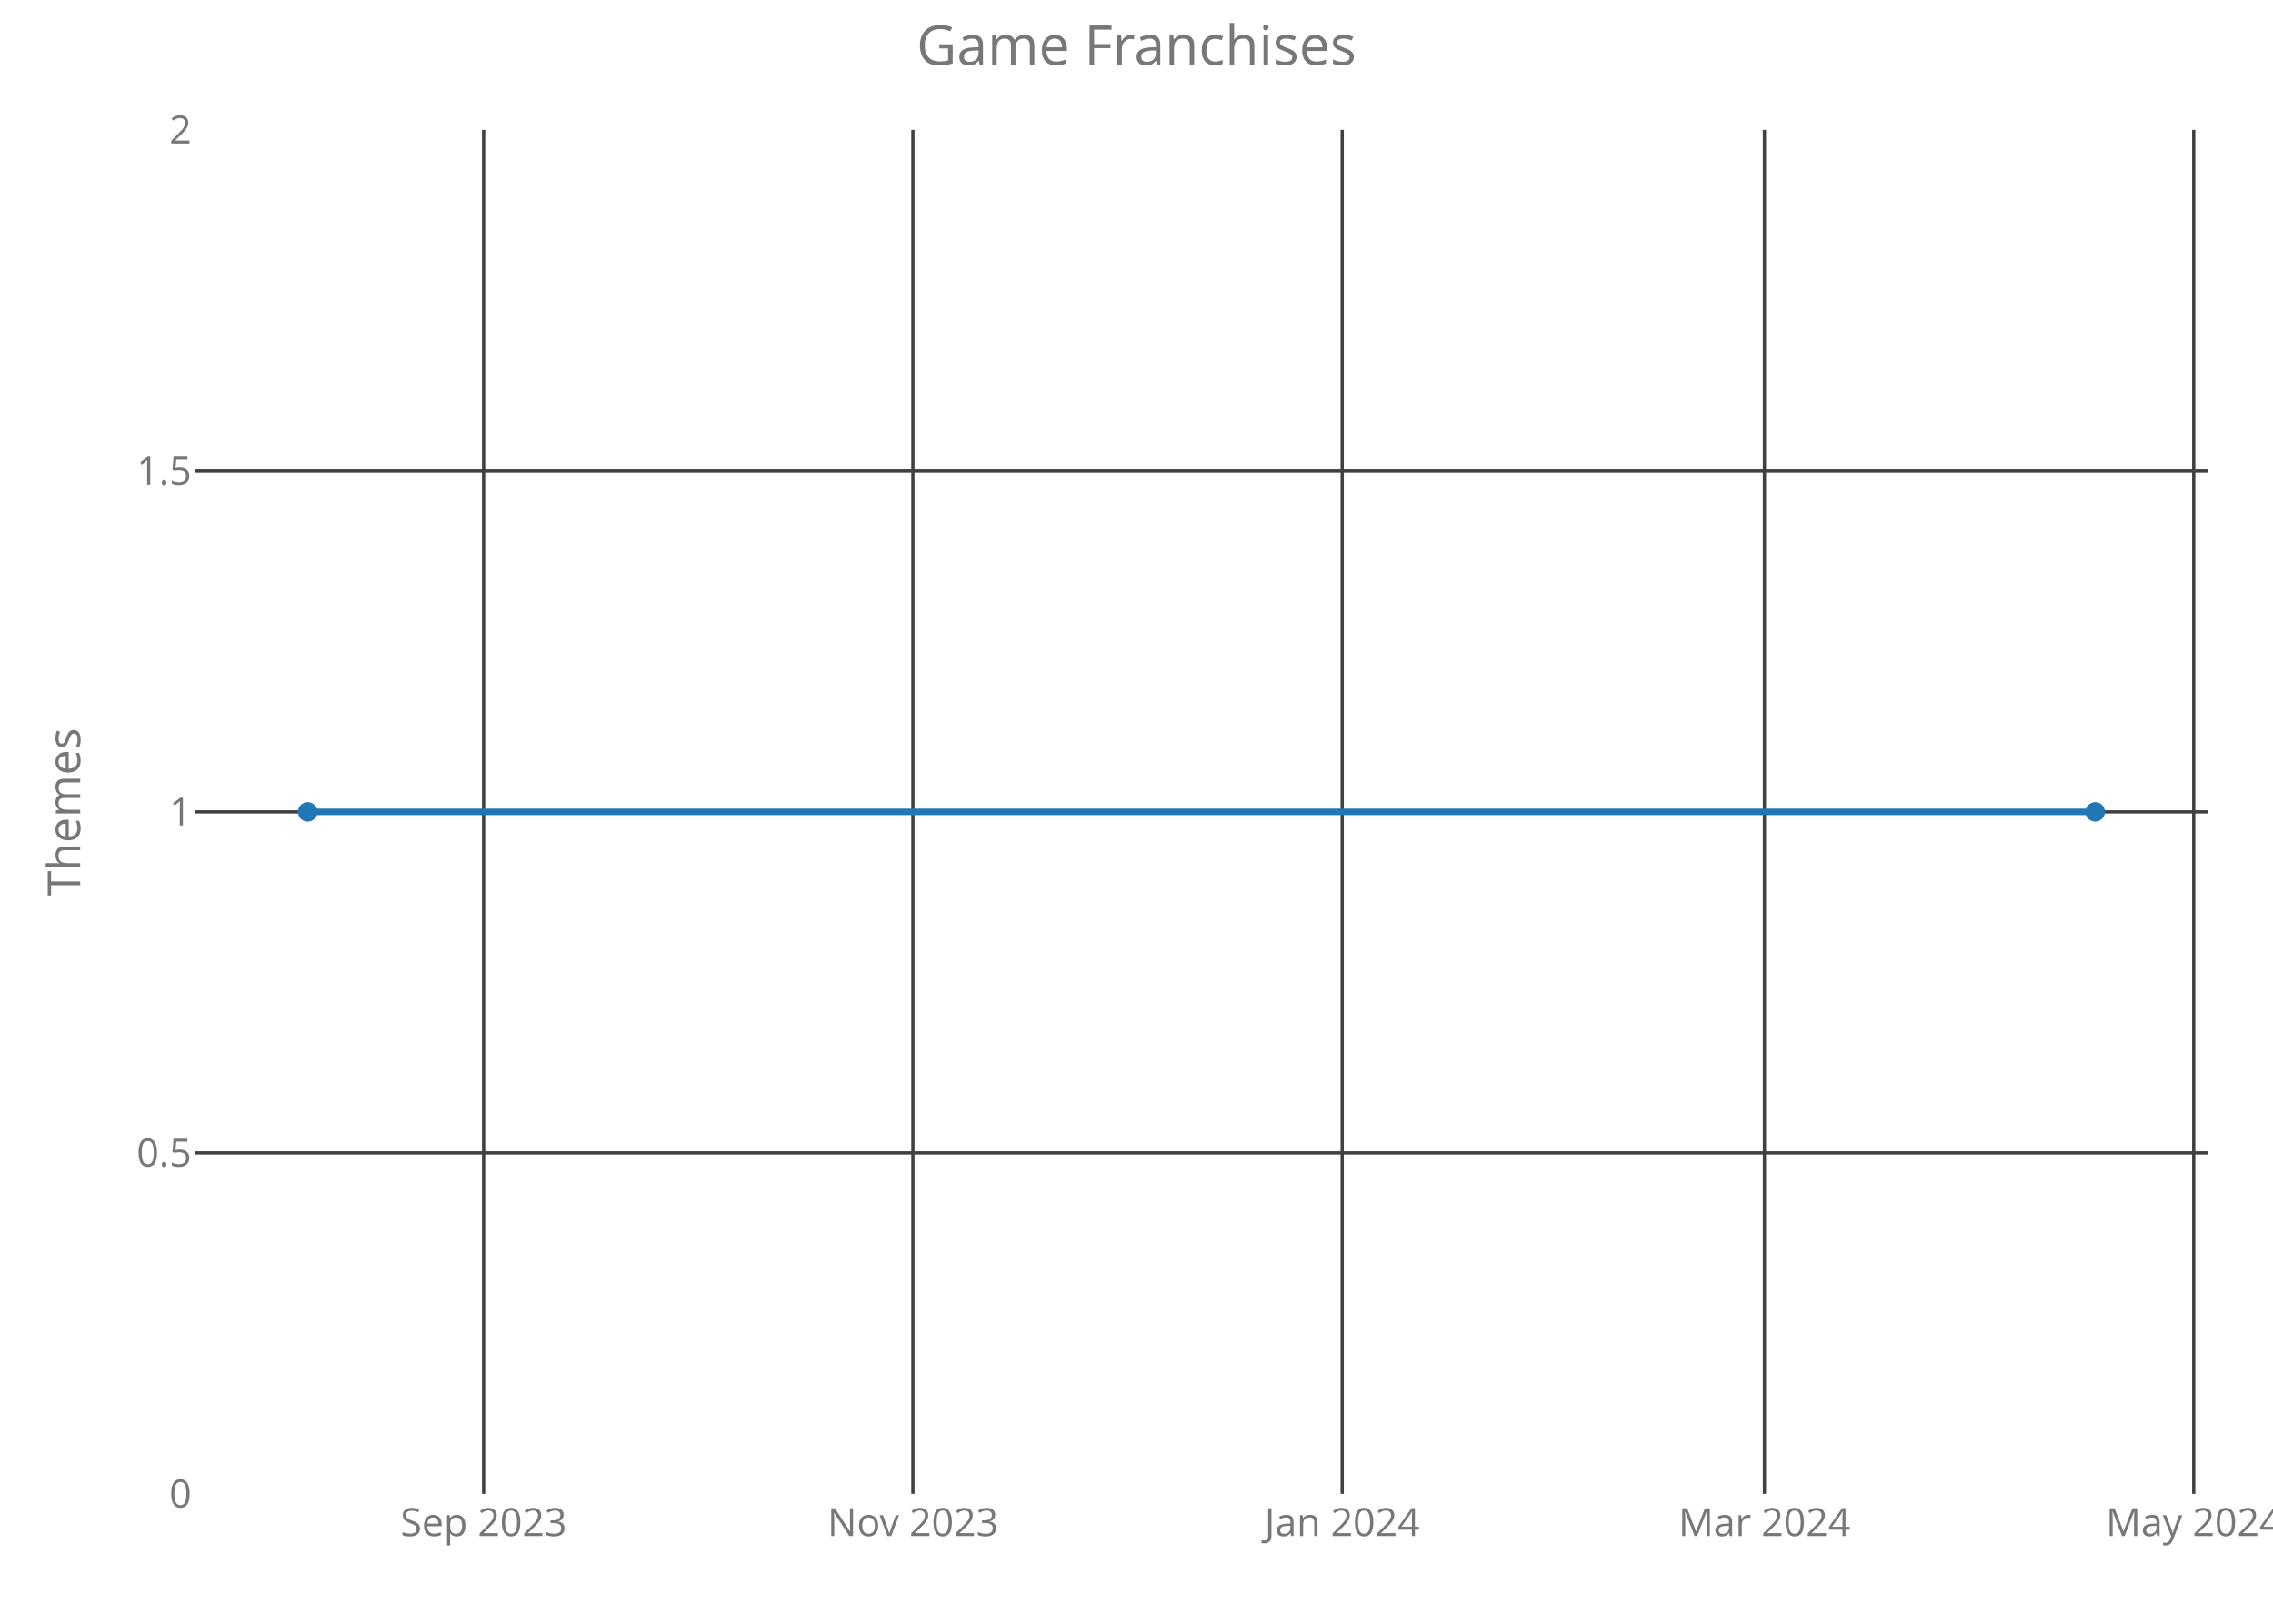
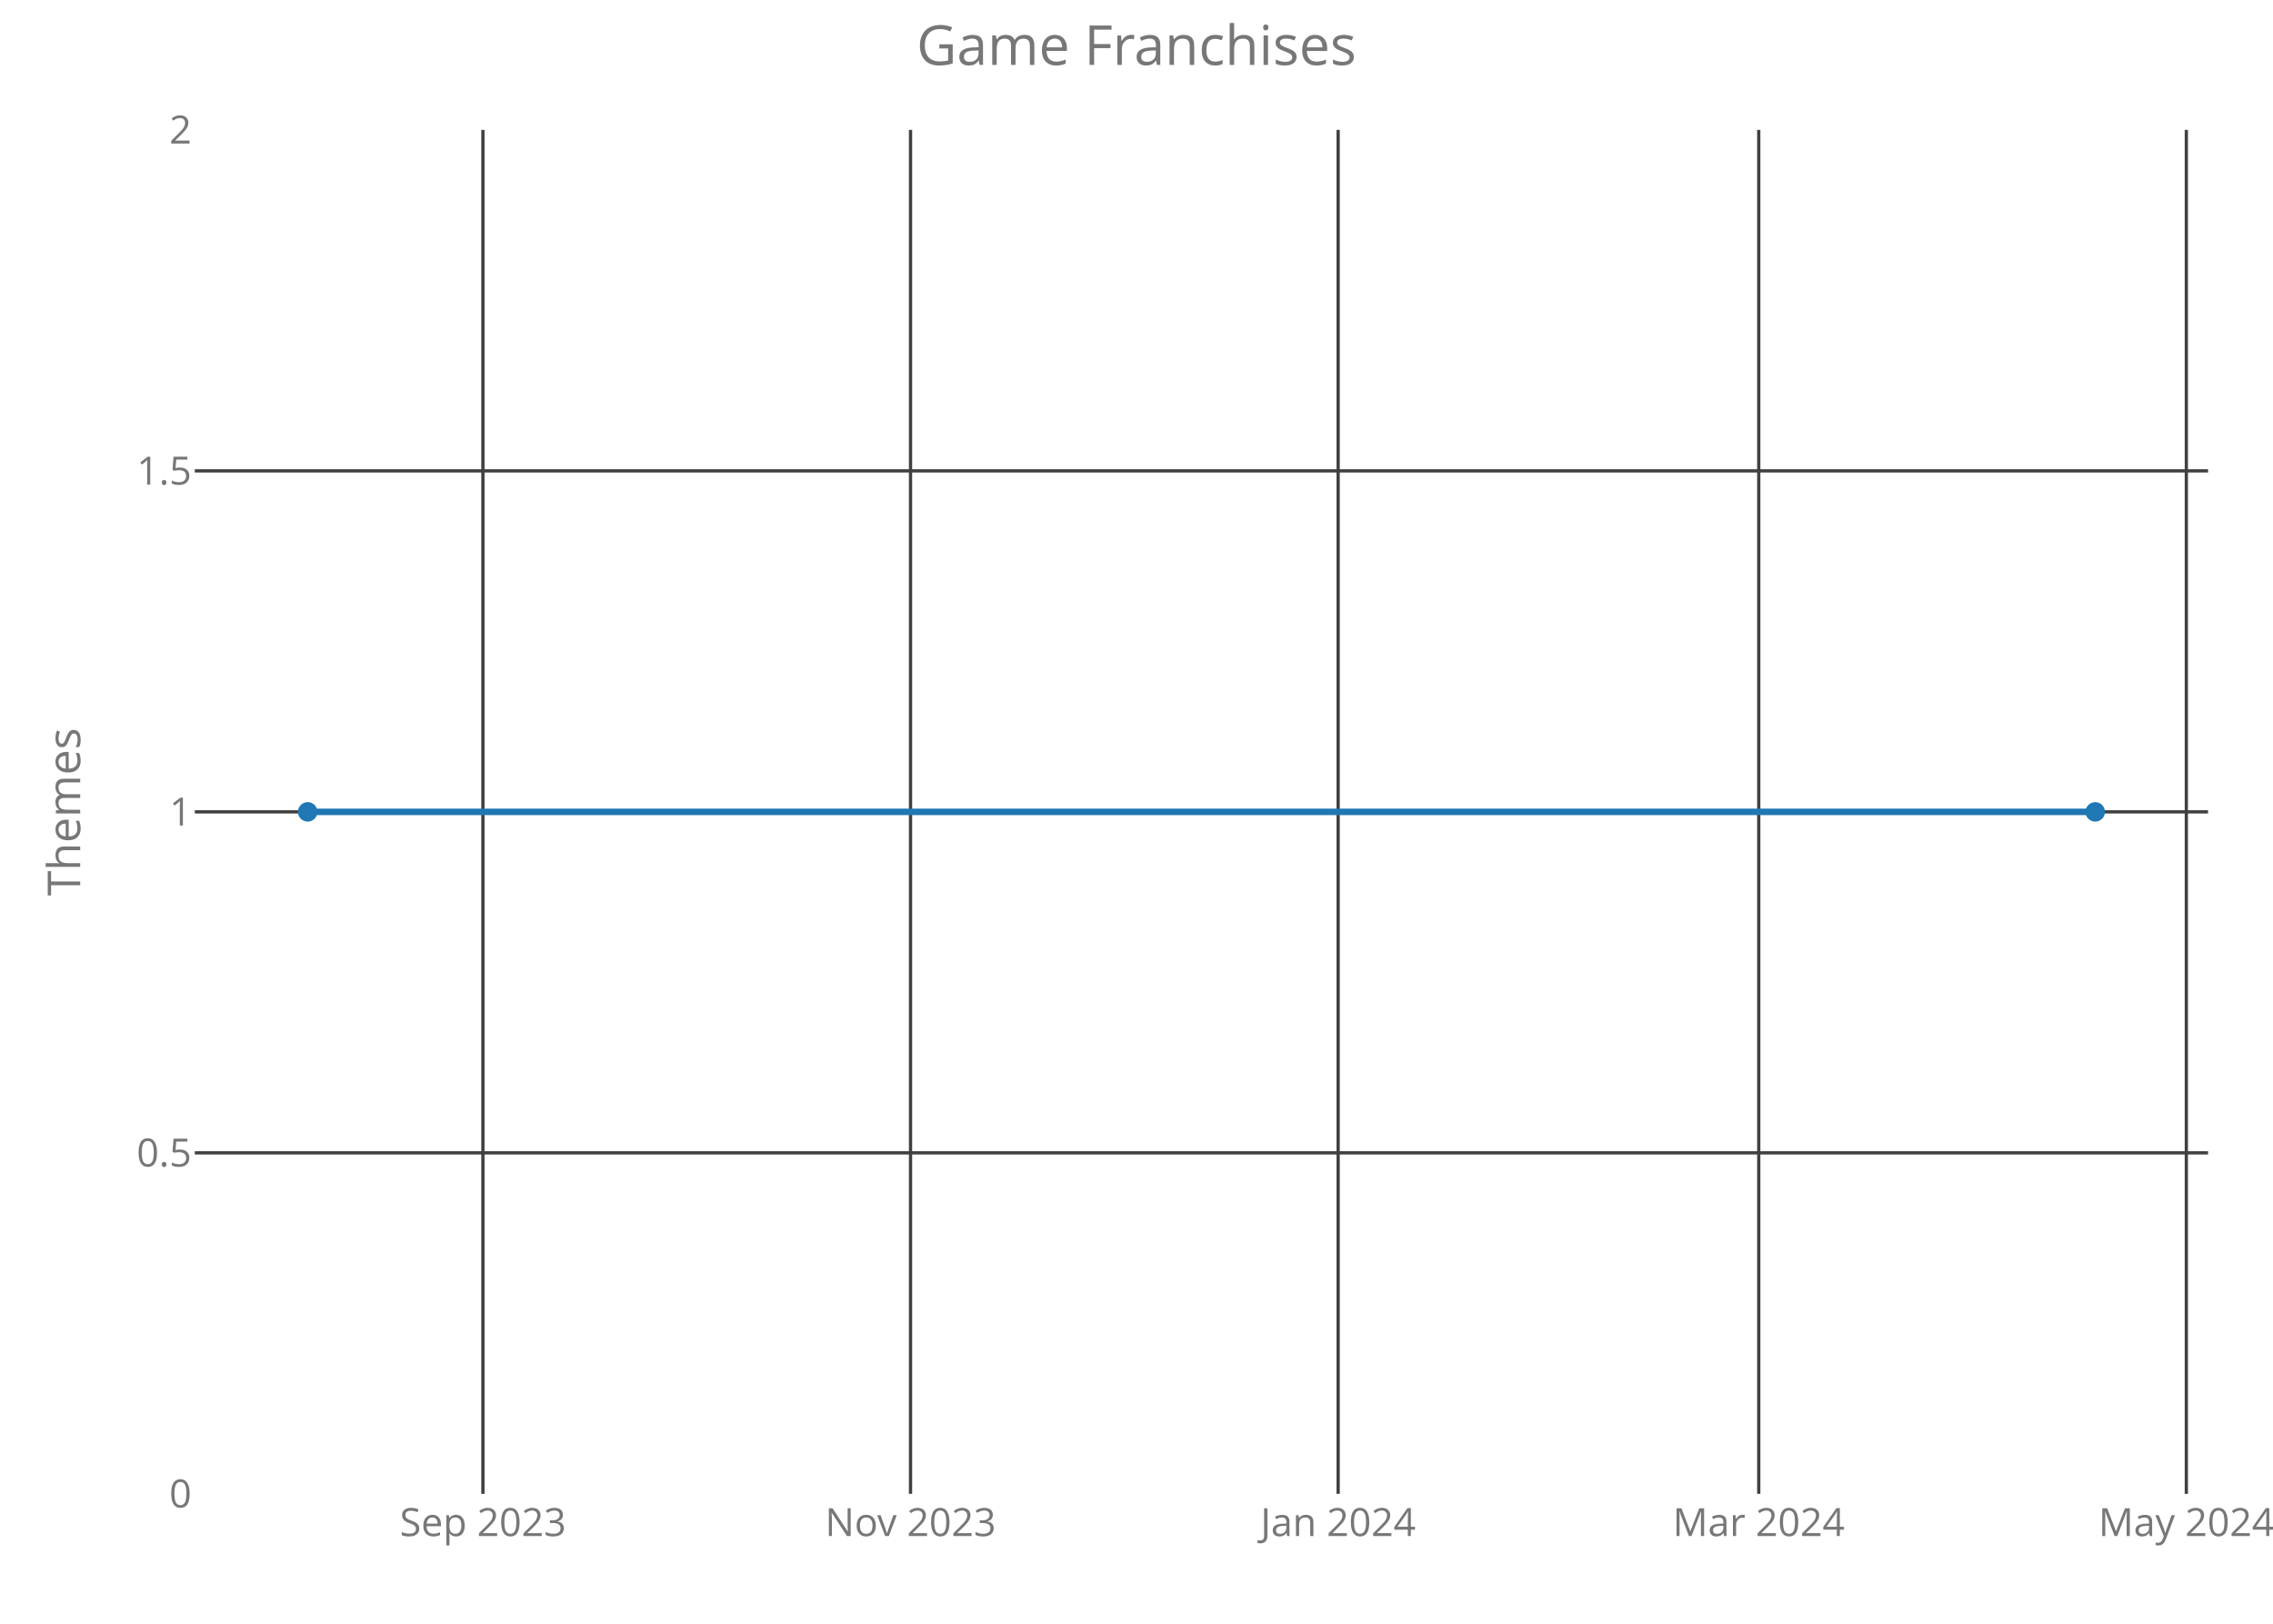
<svg xmlns="http://www.w3.org/2000/svg" class="main-svg" width="700" height="500" style="" viewBox="0 0 700 500">
  <rect x="0" y="0" width="700" height="500" style="fill: rgb(0, 0, 0); fill-opacity: 0;" />
-   <defs id="defs-ac59b8">
+   <defs id="defs-a98086">
    <g class="clips">
-       <clipPath id="clipac59b8xyplot" class="plotclip">
+       <clipPath id="clipa98086xyplot" class="plotclip">
        <rect width="620" height="420" />
      </clipPath>
-       <clipPath class="axesclip" id="clipac59b8x">
+       <clipPath class="axesclip" id="clipa98086x">
        <rect x="60" y="0" width="620" height="500" />
      </clipPath>
-       <clipPath class="axesclip" id="clipac59b8y">
+       <clipPath class="axesclip" id="clipa98086y">
        <rect x="0" y="40" width="700" height="420" />
      </clipPath>
-       <clipPath class="axesclip" id="clipac59b8xy">
+       <clipPath class="axesclip" id="clipa98086xy">
        <rect x="60" y="40" width="620" height="420" />
      </clipPath>
    </g>
    <g class="gradients" />
  </defs>
  <g class="bglayer">
    <rect class="bg" x="60" y="40" width="620" height="420" style="fill: rgb(0, 0, 0); fill-opacity: 0; stroke-width: 0;" />
  </g>
  <g class="layer-below">
    <g class="imagelayer" />
    <g class="shapelayer" />
  </g>
  <g class="cartesianlayer">
    <g class="subplot xy">
      <g class="layer-subplot">
        <g class="shapelayer" />
        <g class="imagelayer" />
      </g>
      <g class="gridlayer">
        <g class="x">
-           <path class="xgrid crisp" transform="translate(148.93,0)" d="M0,40v420" style="stroke: rgb(64, 64, 64); stroke-opacity: 1; stroke-width: 1px;" />
-           <path class="xgrid crisp" transform="translate(281.14,0)" d="M0,40v420" style="stroke: rgb(64, 64, 64); stroke-opacity: 1; stroke-width: 1px;" />
-           <path class="xgrid crisp" transform="translate(413.35,0)" d="M0,40v420" style="stroke: rgb(64, 64, 64); stroke-opacity: 1; stroke-width: 1px;" />
-           <path class="xgrid crisp" transform="translate(543.39,0)" d="M0,40v420" style="stroke: rgb(64, 64, 64); stroke-opacity: 1; stroke-width: 1px;" />
-           <path class="xgrid crisp" transform="translate(675.59,0)" d="M0,40v420" style="stroke: rgb(64, 64, 64); stroke-opacity: 1; stroke-width: 1px;" />
+           <path class="xgrid crisp" transform="translate(148.72,0)" d="M0,40v420" style="stroke: rgb(64, 64, 64); stroke-opacity: 1; stroke-width: 1px;" />
+           <path class="xgrid crisp" transform="translate(280.41,0)" d="M0,40v420" style="stroke: rgb(64, 64, 64); stroke-opacity: 1; stroke-width: 1px;" />
+           <path class="xgrid crisp" transform="translate(412.1,0)" d="M0,40v420" style="stroke: rgb(64, 64, 64); stroke-opacity: 1; stroke-width: 1px;" />
+           <path class="xgrid crisp" transform="translate(541.63,0)" d="M0,40v420" style="stroke: rgb(64, 64, 64); stroke-opacity: 1; stroke-width: 1px;" />
+           <path class="xgrid crisp" transform="translate(673.31,0)" d="M0,40v420" style="stroke: rgb(64, 64, 64); stroke-opacity: 1; stroke-width: 1px;" />
        </g>
        <g class="y">
          <path class="ygrid crisp" transform="translate(0,355)" d="M60,0h620" style="stroke: rgb(64, 64, 64); stroke-opacity: 1; stroke-width: 1px;" />
          <path class="ygrid crisp" transform="translate(0,250)" d="M60,0h620" style="stroke: rgb(64, 64, 64); stroke-opacity: 1; stroke-width: 1px;" />
          <path class="ygrid crisp" transform="translate(0,145)" d="M60,0h620" style="stroke: rgb(64, 64, 64); stroke-opacity: 1; stroke-width: 1px;" />
        </g>
      </g>
      <g class="zerolinelayer" />
      <path class="xlines-below crisp" d="M0,0" style="fill: none;" />
      <path class="ylines-below crisp" d="M0,0" style="fill: none;" />
      <g class="overlines-below" />
      <g class="xaxislayer-below">
        <g class="xtick">
-           <text text-anchor="middle" x="0" y="473" transform="translate(148.93,0)" style="font-family: 'Open Sans'; font-size: 12px; fill: rgb(119, 119, 119); fill-opacity: 1; white-space: pre;">Sep 2023</text>
+           <text text-anchor="middle" x="0" y="473" transform="translate(148.72,0)" style="font-family: 'Open Sans'; font-size: 12px; fill: rgb(119, 119, 119); fill-opacity: 1; white-space: pre;">Sep 2023</text>
        </g>
        <g class="xtick">
-           <text text-anchor="middle" x="0" y="473" transform="translate(281.14,0)" style="font-family: 'Open Sans'; font-size: 12px; fill: rgb(119, 119, 119); fill-opacity: 1; white-space: pre;">Nov 2023</text>
+           <text text-anchor="middle" x="0" y="473" transform="translate(280.41,0)" style="font-family: 'Open Sans'; font-size: 12px; fill: rgb(119, 119, 119); fill-opacity: 1; white-space: pre;">Nov 2023</text>
        </g>
        <g class="xtick">
-           <text text-anchor="middle" x="0" y="473" transform="translate(413.35,0)" style="font-family: 'Open Sans'; font-size: 12px; fill: rgb(119, 119, 119); fill-opacity: 1; white-space: pre;">Jan 2024</text>
+           <text text-anchor="middle" x="0" y="473" transform="translate(412.1,0)" style="font-family: 'Open Sans'; font-size: 12px; fill: rgb(119, 119, 119); fill-opacity: 1; white-space: pre;">Jan 2024</text>
        </g>
        <g class="xtick">
-           <text text-anchor="middle" x="0" y="473" transform="translate(543.39,0)" style="font-family: 'Open Sans'; font-size: 12px; fill: rgb(119, 119, 119); fill-opacity: 1; white-space: pre;">Mar 2024</text>
+           <text text-anchor="middle" x="0" y="473" transform="translate(541.63,0)" style="font-family: 'Open Sans'; font-size: 12px; fill: rgb(119, 119, 119); fill-opacity: 1; white-space: pre;">Mar 2024</text>
        </g>
        <g class="xtick">
-           <text text-anchor="middle" x="0" y="473" transform="translate(675.59,0)" style="font-family: 'Open Sans'; font-size: 12px; fill: rgb(119, 119, 119); fill-opacity: 1; white-space: pre;">May 2024</text>
+           <text text-anchor="middle" x="0" y="473" transform="translate(673.31,0)" style="font-family: 'Open Sans'; font-size: 12px; fill: rgb(119, 119, 119); fill-opacity: 1; white-space: pre;">May 2024</text>
        </g>
      </g>
      <g class="yaxislayer-below">
        <g class="ytick">
          <text text-anchor="end" x="59" y="4.2" transform="translate(0,460)" style="font-family: 'Open Sans'; font-size: 12px; fill: rgb(119, 119, 119); fill-opacity: 1; white-space: pre;">0</text>
        </g>
        <g class="ytick">
          <text text-anchor="end" x="59" y="4.2" transform="translate(0,355)" style="font-family: 'Open Sans'; font-size: 12px; fill: rgb(119, 119, 119); fill-opacity: 1; white-space: pre;">0.5</text>
        </g>
        <g class="ytick">
          <text text-anchor="end" x="59" y="4.2" transform="translate(0,250)" style="font-family: 'Open Sans'; font-size: 12px; fill: rgb(119, 119, 119); fill-opacity: 1; white-space: pre;">1</text>
        </g>
        <g class="ytick">
          <text text-anchor="end" x="59" y="4.2" transform="translate(0,145)" style="font-family: 'Open Sans'; font-size: 12px; fill: rgb(119, 119, 119); fill-opacity: 1; white-space: pre;">1.5</text>
        </g>
        <g class="ytick">
          <text text-anchor="end" x="59" y="4.2" transform="translate(0,40)" style="font-family: 'Open Sans'; font-size: 12px; fill: rgb(119, 119, 119); fill-opacity: 1; white-space: pre;">2</text>
        </g>
      </g>
      <g class="overaxes-below" />
-       <g class="plot" transform="translate(60,40)" clip-path="url('#clipac59b8xyplot')">
+       <g class="plot" transform="translate(60,40)" clip-path="url('#clipa98086xyplot')">
        <g class="scatterlayer mlayer">
-           <g class="trace scatter tracea0b185" style="stroke-miterlimit: 2; opacity: 1;">
+           <g class="trace scatter trace44d728" style="stroke-miterlimit: 2; opacity: 1;">
            <g class="fills" />
            <g class="errorbars" />
            <g class="lines">
              <path class="js-line" d="M34.75,210L585.25,210" style="vector-effect: non-scaling-stroke; fill: none; stroke: rgb(31, 119, 180); stroke-opacity: 1; stroke-width: 2px; opacity: 1;" />
            </g>
            <g class="points">
              <path class="point" transform="translate(34.75,210)" d="M3,0A3,3 0 1,1 0,-3A3,3 0 0,1 3,0Z" style="opacity: 1; stroke-width: 0px; fill: rgb(31, 119, 180); fill-opacity: 1;" />
              <path class="point" transform="translate(585.25,210)" d="M3,0A3,3 0 1,1 0,-3A3,3 0 0,1 3,0Z" style="opacity: 1; stroke-width: 0px; fill: rgb(31, 119, 180); fill-opacity: 1;" />
            </g>
            <g class="text" />
          </g>
        </g>
      </g>
      <g class="overplot" />
      <path class="xlines-above" />
      <path class="ylines-above" />
      <g class="overlines-above" />
      <g class="xaxislayer-above" />
      <g class="yaxislayer-above" />
      <g class="overaxes-above" />
    </g>
  </g>
  <g class="polarlayer" />
  <g class="ternarylayer" />
  <g class="geolayer" />
  <g class="funnelarealayer" />
  <g class="pielayer" />
  <g class="treemaplayer" />
  <g class="sunburstlayer" />
  <g class="glimages" />
-   <defs id="topdefs-ac59b8">
+   <defs id="topdefs-a98086">
    <g class="clips" />
  </defs>
  <g class="layer-above">
    <g class="imagelayer" />
    <g class="shapelayer" />
  </g>
  <g class="infolayer">
    <g class="g-gtitle">
      <text class="gtitle" x="350" y="20" text-anchor="middle" dy="0em" style="font-family: 'Open Sans'; font-size: 17px; fill: rgb(119, 119, 119); opacity: 1; font-weight: normal; white-space: pre;">Game Franchises</text>
    </g>
    <g class="g-xtitle" />
    <g class="g-ytitle">
      <text class="ytitle" transform="rotate(-90,24.7,250)" x="24.7" y="250" text-anchor="middle" style="font-family: 'Open Sans'; font-size: 14px; fill: rgb(119, 119, 119); opacity: 1; font-weight: normal; white-space: pre;">Themes</text>
    </g>
  </g>
</svg>
